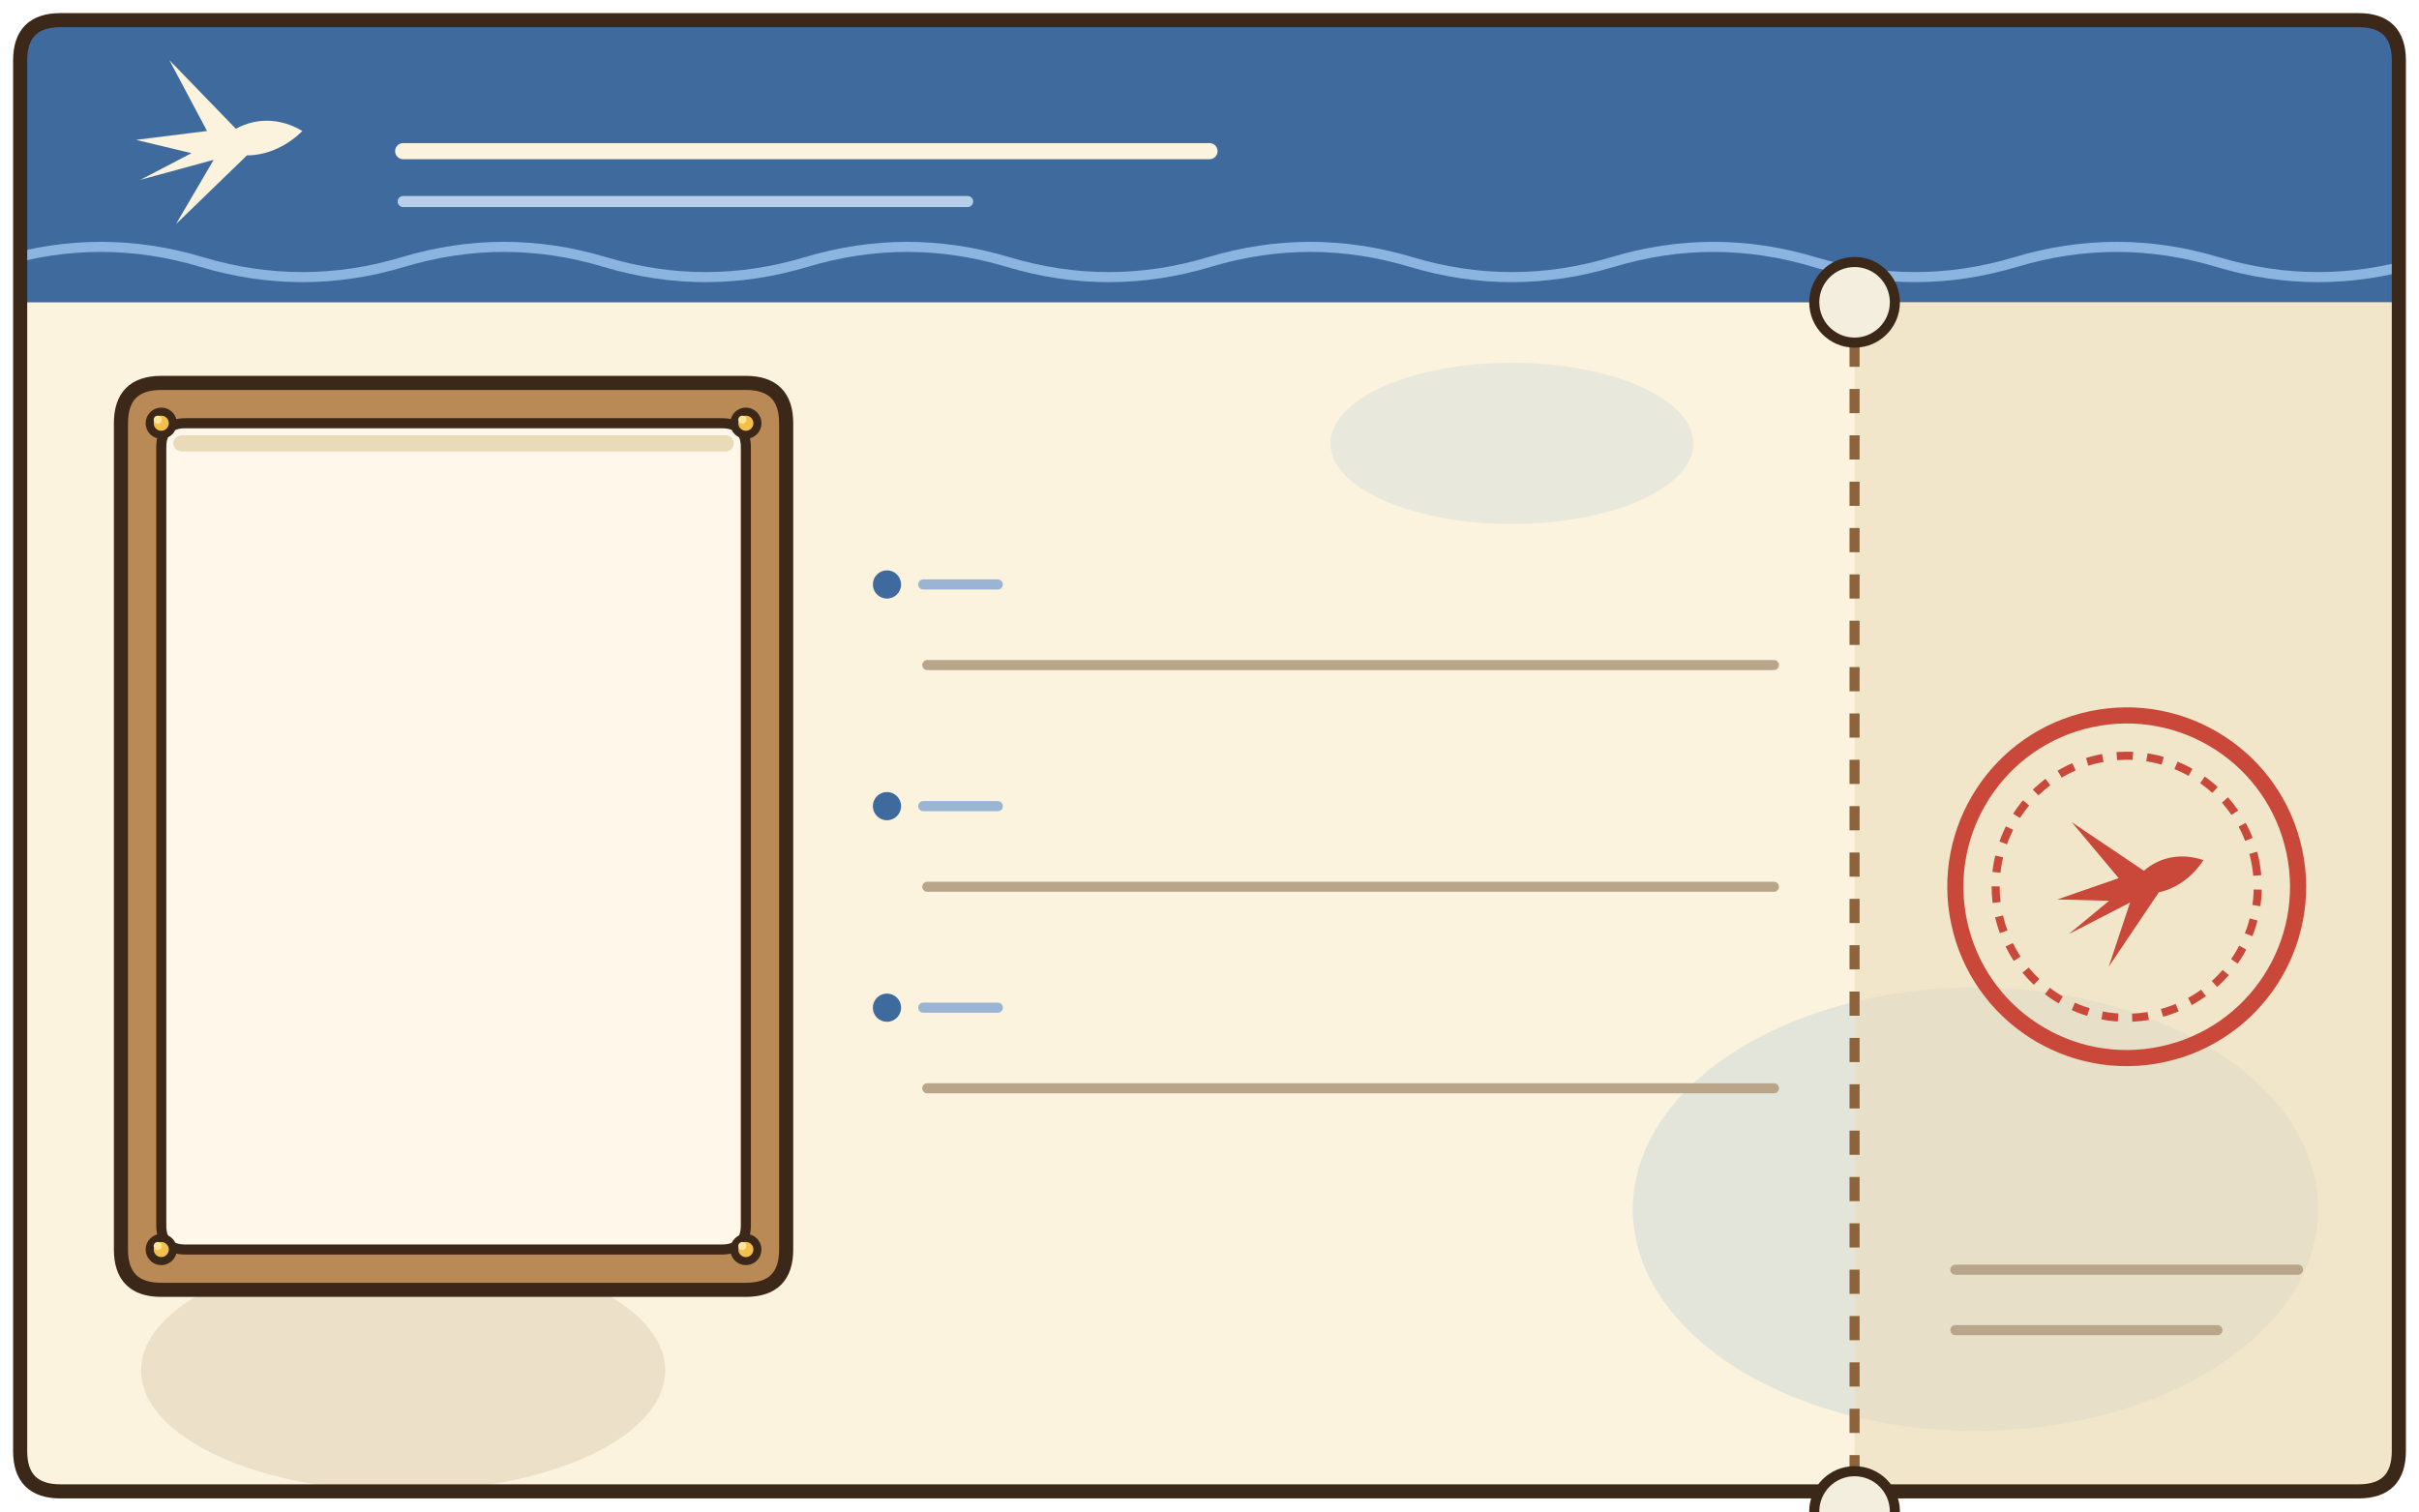
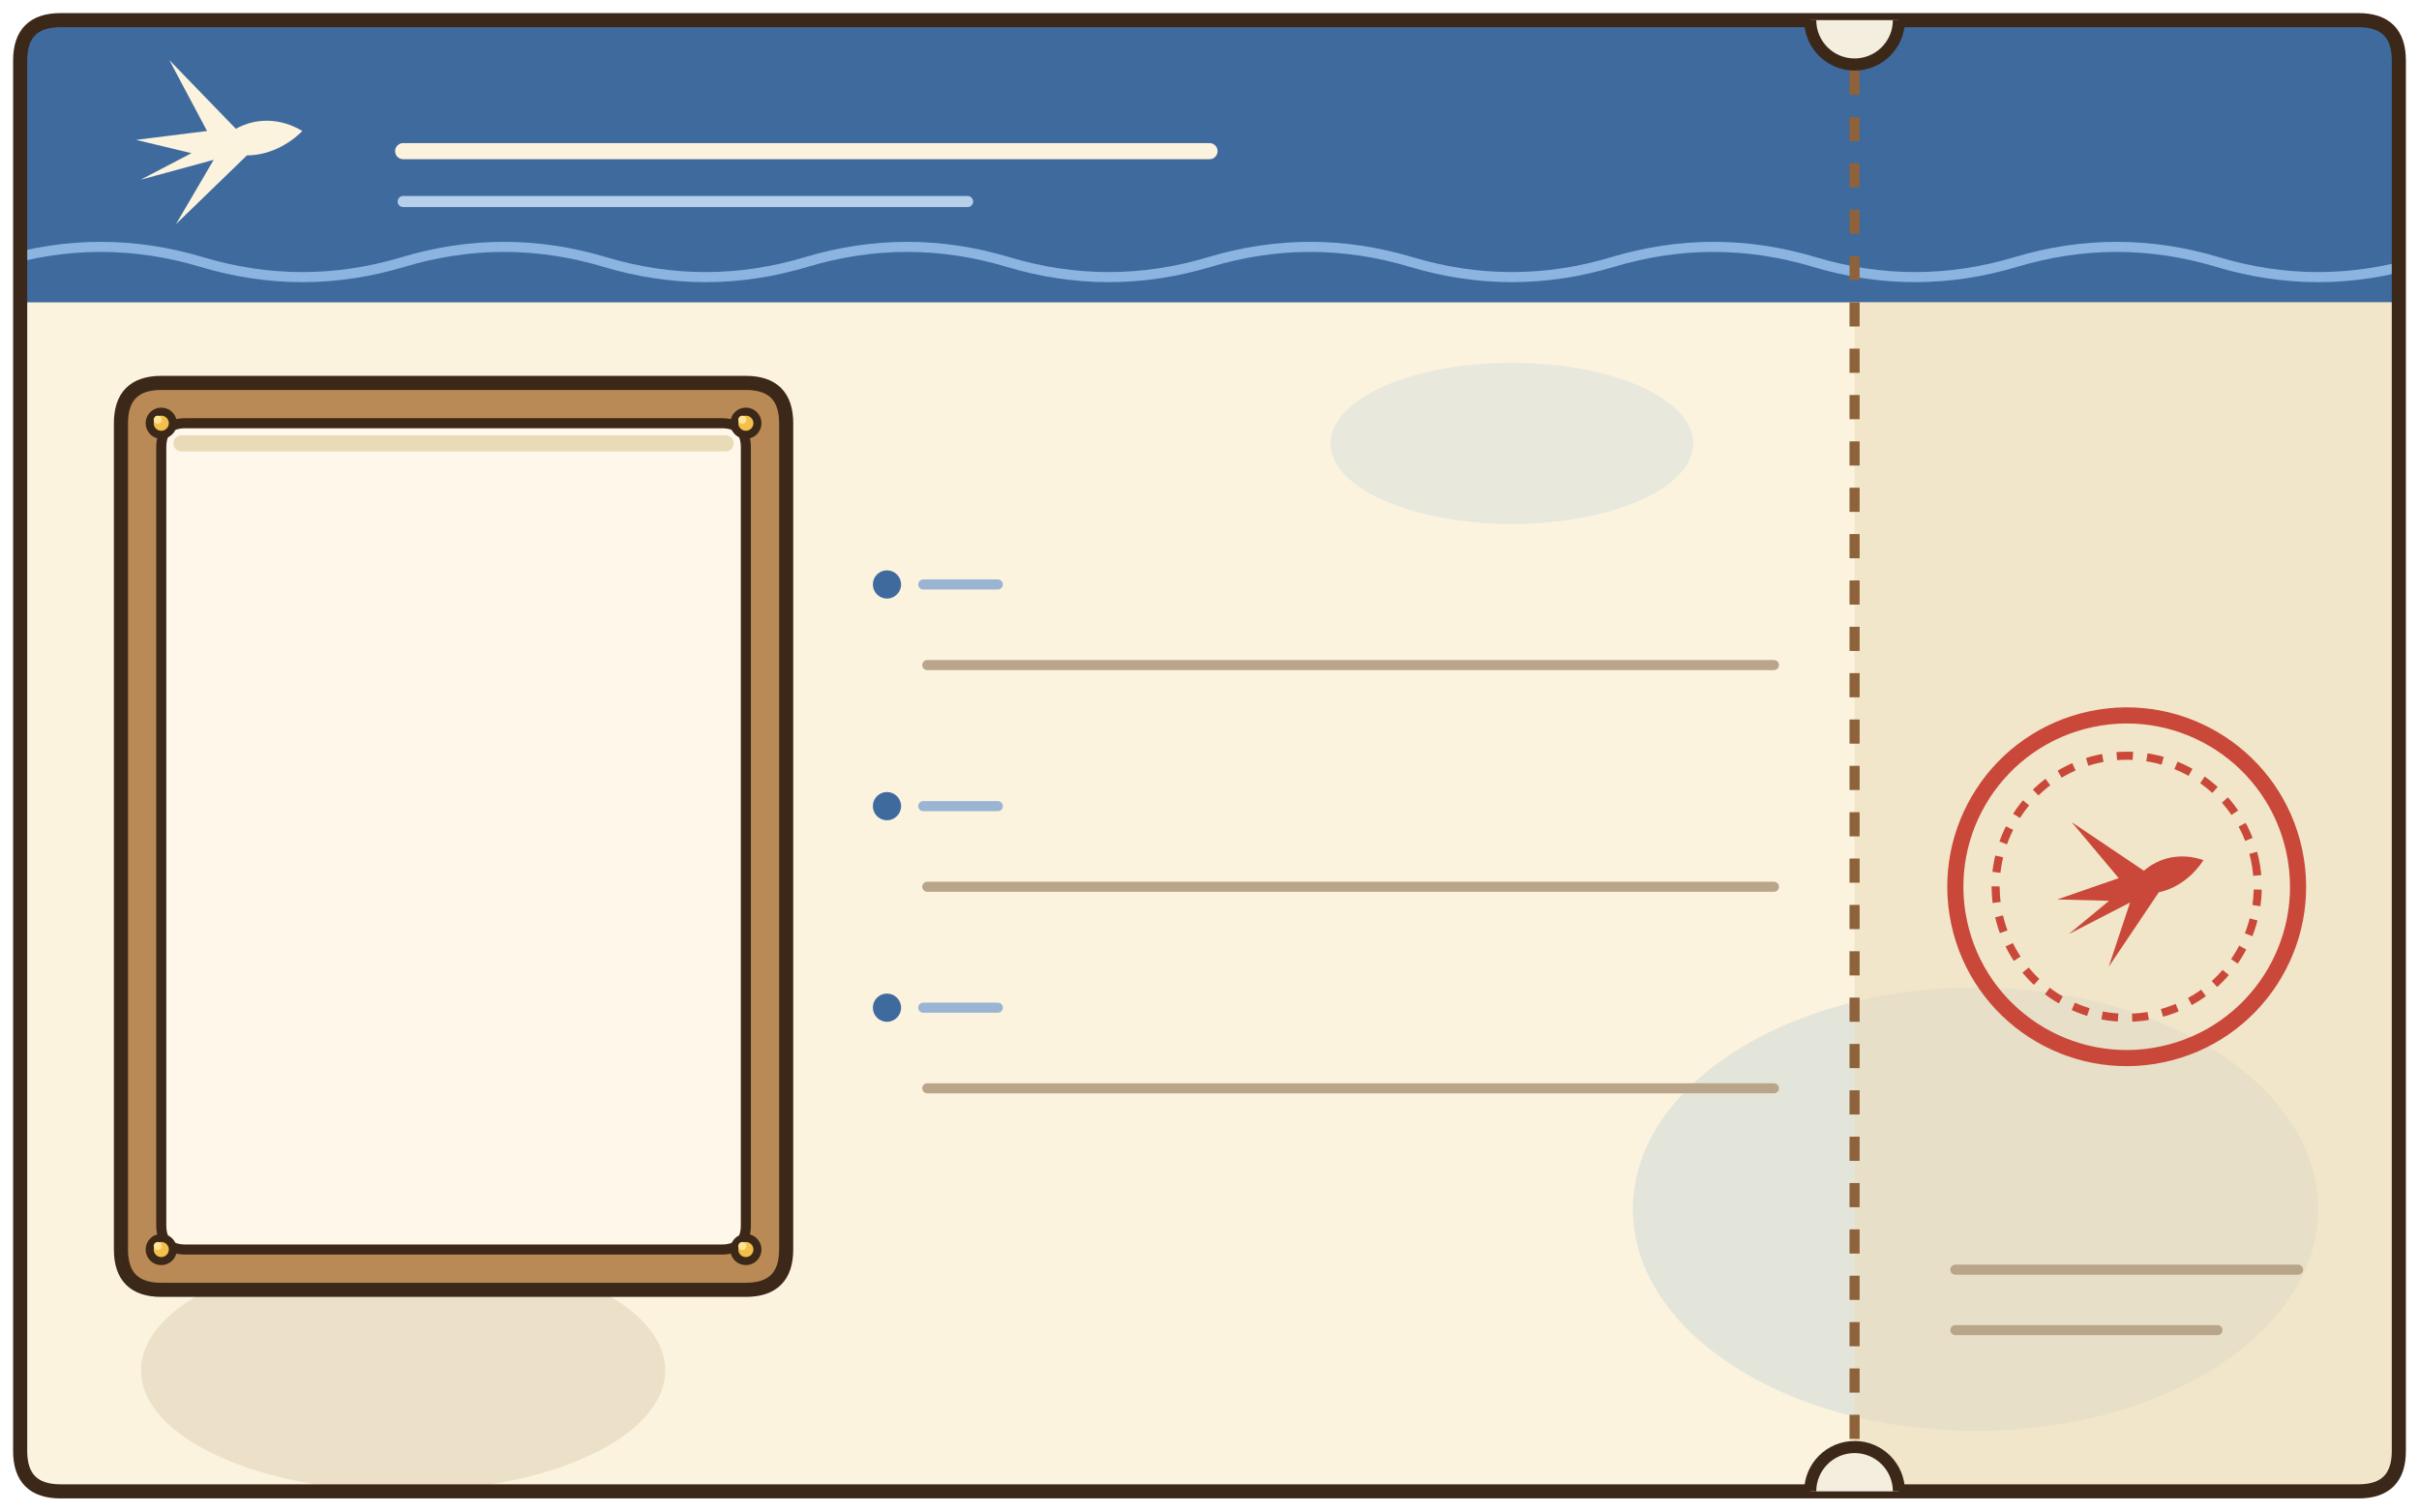
<svg xmlns="http://www.w3.org/2000/svg" width="960" height="600" viewBox="0 0 240 150">
  <path d="M6,2 L234,2 Q238,2 238,6 L238,144 Q238,148 234,148 L6,148 Q2,148 2,144 L2,6 Q2,2 6,2 Z" fill="#FBF3DE" stroke="none" />
  <clipPath id="pca">
    <path d="M6,2 L234,2 Q238,2 238,6 L238,144 Q238,148 234,148 L6,148 Q2,148 2,144 L2,6 Q2,2 6,2 Z" />
  </clipPath>
  <g clip-path="url(#pca)">
    <rect x="0" y="0" width="240" height="30" fill="#3E6A9E" />
    <path d="M0,26 Q10,23 20,26 T40,26 T60,26 T80,26 T100,26 T120,26 T140,26 T160,26 T180,26 T200,26 T220,26 T240,26" fill="none" stroke="#8CB4E0" stroke-width="1" stroke-linecap="round" stroke-linejoin="round" />
    <ellipse cx="196" cy="120" rx="34" ry="22" fill="rgba(160,190,210,.25)" stroke="none" />
    <ellipse cx="40" cy="136" rx="26" ry="12" fill="rgba(170,140,100,.18)" stroke="none" />
    <ellipse cx="150" cy="44" rx="18" ry="8" fill="rgba(160,190,210,.2)" stroke="none" />
    <rect x="184" y="30" width="56" height="120" fill="#E9DAB8" opacity=".55" />
  </g>
  <path d="M6,2 L234,2 Q238,2 238,6 L238,144 Q238,148 234,148 L6,148 Q2,148 2,144 L2,6 Q2,2 6,2 Z" fill="none" stroke="#3C2819" stroke-width="1.4" stroke-linejoin="round" stroke-linecap="round" />
  <path d="M0,0 C-2,-1.2 -4.2,-1.2 -6,-0.2 L-12,-6.4 L-8.6,0 L-15,0.8 L-10,2 L-14.6,4.4 L-8,2.6 L-11.4,8.4 L-5,2.2 C-3,2.2 -1.2,1.2 0,0 Z" fill="#FBF3DE" transform="translate(30 13) scale(1.1)" />
  <path d="M40,15 L120,15" fill="none" stroke="#FBF3DE" stroke-width="1.6" stroke-linecap="round" stroke-linejoin="round" />
  <path d="M40,20 L96,20" fill="none" stroke="#B8CFEA" stroke-width="1.1" stroke-linecap="round" stroke-linejoin="round" />
  <path d="M16,38 L74,38 Q78,38 78,42 L78,124 Q78,128 74,128 L16,128 Q12,128 12,124 L12,42 Q12,38 16,38 Z" fill="#B98A55" stroke="#3C2819" stroke-width="1.4" stroke-linejoin="round" stroke-linecap="round" />
  <path d="M18.4,42 L71.6,42 Q74,42 74,44.4 L74,121.6 Q74,124 71.6,124 L18.4,124 Q16,124 16,121.6 L16,44.4 Q16,42 18.4,42 Z" fill="#FFF8EA" stroke="#3C2819" stroke-width="1" stroke-linejoin="round" stroke-linecap="round" />
  <path d="M18,44 L72,44" fill="none" stroke="#E9DAB8" stroke-width="1.6" stroke-linecap="round" stroke-linejoin="round" />
  <ellipse cx="16" cy="42" rx="1.15" ry="1.15" fill="#F2C04B" stroke="#3C2819" stroke-width="0.8" stroke-linejoin="round" stroke-linecap="round" />
  <ellipse cx="15.65" cy="41.65" rx="0.4" ry="0.4" fill="#FFE596" stroke="none" />
  <ellipse cx="74" cy="42" rx="1.15" ry="1.15" fill="#F2C04B" stroke="#3C2819" stroke-width="0.8" stroke-linejoin="round" stroke-linecap="round" />
  <ellipse cx="73.65" cy="41.65" rx="0.4" ry="0.4" fill="#FFE596" stroke="none" />
  <ellipse cx="16" cy="124" rx="1.15" ry="1.15" fill="#F2C04B" stroke="#3C2819" stroke-width="0.8" stroke-linejoin="round" stroke-linecap="round" />
  <ellipse cx="15.65" cy="123.65" rx="0.4" ry="0.4" fill="#FFE596" stroke="none" />
  <ellipse cx="74" cy="124" rx="1.15" ry="1.15" fill="#F2C04B" stroke="#3C2819" stroke-width="0.8" stroke-linejoin="round" stroke-linecap="round" />
  <ellipse cx="73.65" cy="123.65" rx="0.4" ry="0.4" fill="#FFE596" stroke="none" />
  <path d="M92,66 L176,66" fill="none" stroke="#B9A68A" stroke-width="1" stroke-linecap="round" stroke-linejoin="round" />
  <path d="M92,88 L176,88" fill="none" stroke="#B9A68A" stroke-width="1" stroke-linecap="round" stroke-linejoin="round" />
  <path d="M92,108 L176,108" fill="none" stroke="#B9A68A" stroke-width="1" stroke-linecap="round" stroke-linejoin="round" />
  <ellipse cx="88" cy="58" rx="1.4" ry="1.4" fill="#3E6A9E" stroke="none" />
  <path d="M91.6,58 L99,58" fill="none" stroke="#9AB4D4" stroke-width="1" stroke-linecap="round" stroke-linejoin="round" />
  <ellipse cx="88" cy="80" rx="1.4" ry="1.4" fill="#3E6A9E" stroke="none" />
  <path d="M91.6,80 L99,80" fill="none" stroke="#9AB4D4" stroke-width="1" stroke-linecap="round" stroke-linejoin="round" />
  <ellipse cx="88" cy="100" rx="1.4" ry="1.4" fill="#3E6A9E" stroke="none" />
  <path d="M91.6,100 L99,100" fill="none" stroke="#9AB4D4" stroke-width="1" stroke-linecap="round" stroke-linejoin="round" />
-   <path d="M184,34 L184,146" stroke="#8E623A" stroke-width="1" stroke-dasharray="2.4 2.2" />
-   <ellipse cx="184" cy="30" rx="4" ry="4" fill="#F4EEDF" stroke="#3C2819" stroke-width="1" stroke-linejoin="round" stroke-linecap="round" />
-   <ellipse cx="184" cy="150" rx="4" ry="4" fill="#F4EEDF" stroke="#3C2819" stroke-width="1" stroke-linejoin="round" stroke-linecap="round" />
+   <path d="M184,7 L184,143" stroke="#8E623A" stroke-width="1" stroke-dasharray="2.4 2.2" />
+   <clipPath id="pcn">
+     <path d="M6,2 L234,2 Q238,2 238,6 L238,144 Q238,148 234,148 L6,148 Q2,148 2,144 L2,6 Q2,2 6,2 Z" />
+   </clipPath>
+   <g clip-path="url(#pcn)">
+     <ellipse cx="184" cy="2" rx="4.4" ry="4.4" fill="#F4EEDF" stroke="#3C2819" stroke-width="1.2" stroke-linejoin="round" stroke-linecap="round" />
+     <ellipse cx="184" cy="148" rx="4.4" ry="4.4" fill="#F4EEDF" stroke="#3C2819" stroke-width="1.2" stroke-linejoin="round" stroke-linecap="round" />
+   </g>
  <g transform="rotate(-12 211 88)">
    <ellipse cx="211" cy="88" rx="17" ry="17" fill="none" stroke="#C9483A" stroke-width="1.6" />
    <ellipse cx="211" cy="88" rx="13" ry="13" fill="none" stroke="#C9483A" stroke-width="0.8" stroke-dasharray="1.6 1.4" />
    <path d="M0,0 C-2,-1.2 -4.2,-1.2 -6,-0.2 L-12,-6.4 L-8.6,0 L-15,0.8 L-10,2 L-14.6,4.4 L-8,2.6 L-11.4,8.4 L-5,2.2 C-3,2.2 -1.2,1.2 0,0 Z" fill="#C9483A" transform="translate(219 87) scale(1)" />
  </g>
  <path d="M194,126 L228,126 M194,132 L220,132" fill="none" stroke="#B9A68A" stroke-width="1" stroke-linecap="round" stroke-linejoin="round" />
</svg>
